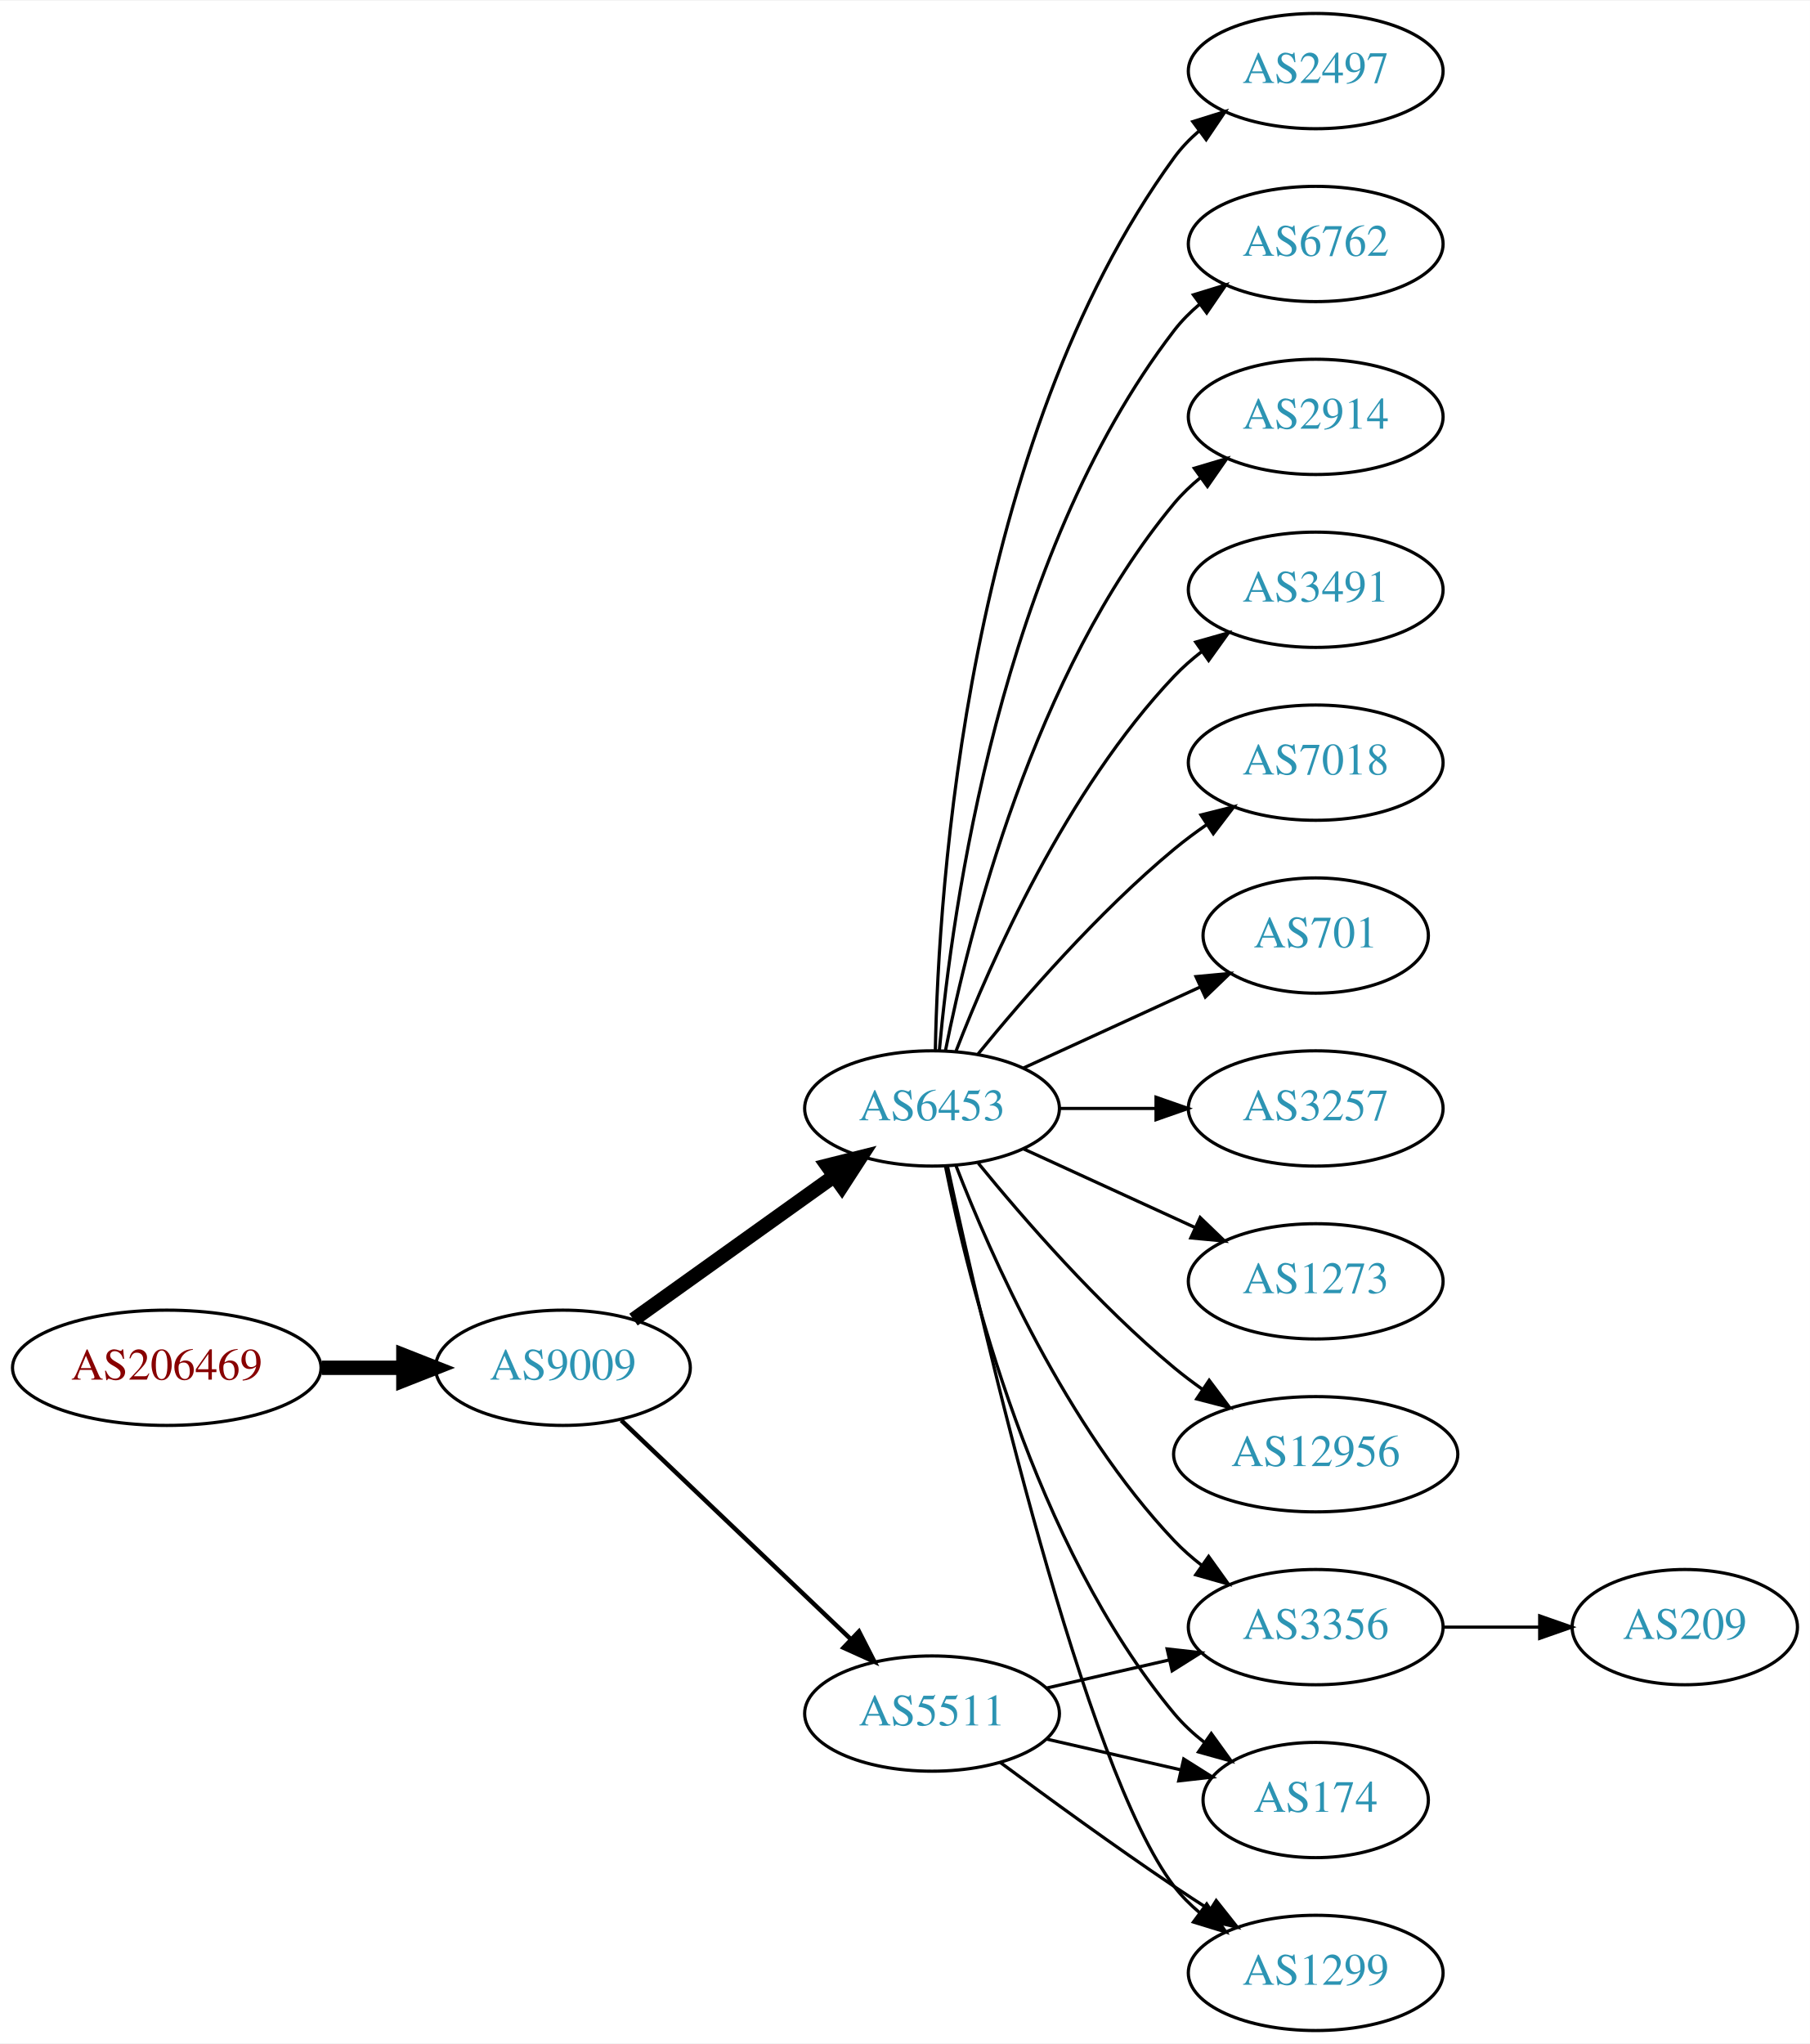
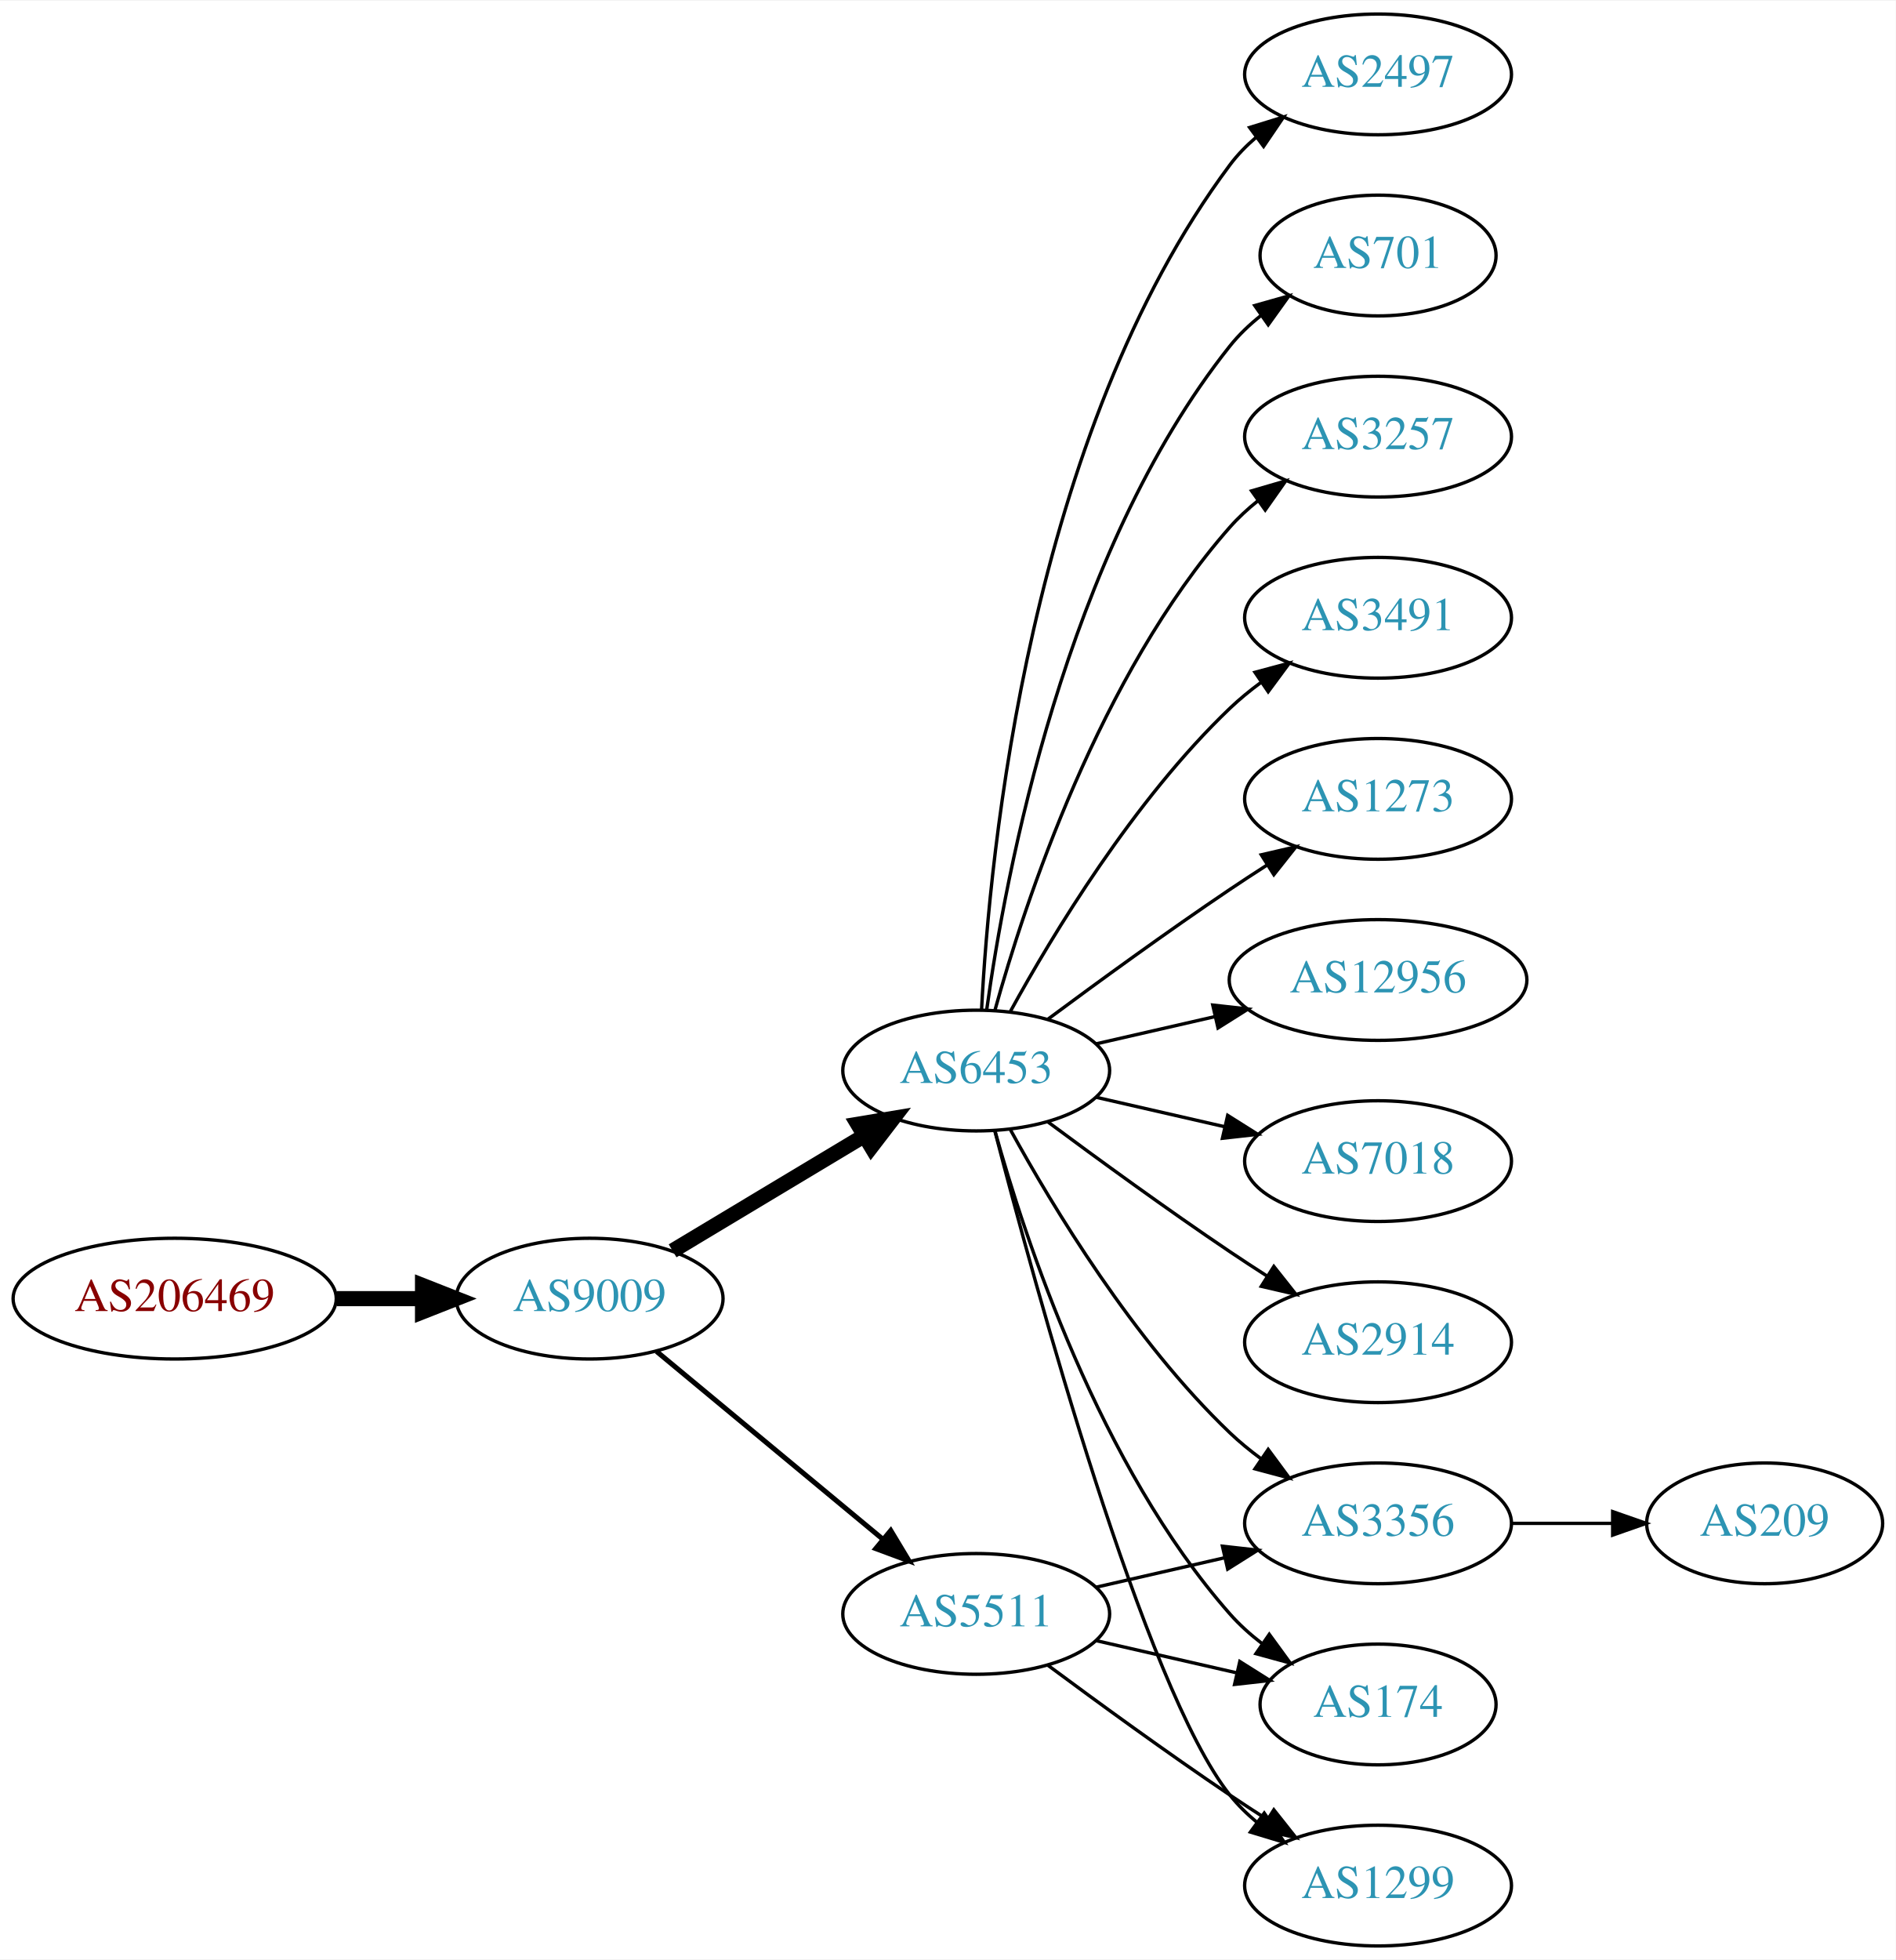
- <svg xmlns="http://www.w3.org/2000/svg" xmlns:xlink="http://www.w3.org/1999/xlink" width="565pt" height="638pt" viewBox="0.00 0.00 565.36 638.00">
-   <g id="graph0" class="graph" transform="scale(1 1) rotate(0) translate(4 634)">
-     <polygon fill="white" stroke="none" points="-4,4 -4,-634 561.363,-634 561.363,4 -4,4" />
+ <svg xmlns="http://www.w3.org/2000/svg" xmlns:xlink="http://www.w3.org/1999/xlink" width="565pt" height="584pt" viewBox="0.00 0.00 565.36 584.00">
+   <g id="graph0" class="graph" transform="scale(1 1) rotate(0) translate(4 580)">
+     <polygon fill="white" stroke="none" points="-4,4 -4,-580 561.363,-580 561.363,4 -4,4" />
    <g id="node1" class="node">
      <g id="a_node1">
        <a xlink:href="/asn/206469" xlink:title="AS206469 ~ Networked Creativity LLP [AT]">
-           <ellipse fill="#ffffff" stroke="black" cx="48.096" cy="-207" rx="48.192" ry="18" />
-           <text text-anchor="middle" x="48.096" y="-203.3" font-family="Times,serif" font-size="14.00" fill="#880000">AS206469</text>
+           <ellipse fill="#ffffff" stroke="black" cx="48.096" cy="-193" rx="48.192" ry="18" />
+           <text text-anchor="middle" x="48.096" y="-189.3" font-family="Times,serif" font-size="14.00" fill="#880000">AS206469</text>
        </a>
      </g>
    </g>
    <g id="node2" class="node">
      <g id="a_node2">
        <a xlink:href="/asn/9009" xlink:title="AS9009 ~ M247 Ltd [GB]">
-           <ellipse fill="#ffffff" stroke="black" cx="171.838" cy="-207" rx="39.794" ry="18" />
-           <text text-anchor="middle" x="171.838" y="-203.3" font-family="Times,serif" font-size="14.00" fill="#2c94b3">AS9009</text>
+           <ellipse fill="#ffffff" stroke="black" cx="171.838" cy="-193" rx="39.794" ry="18" />
+           <text text-anchor="middle" x="171.838" y="-189.3" font-family="Times,serif" font-size="14.00" fill="#2c94b3">AS9009</text>
        </a>
      </g>
    </g>
    <g id="edge1" class="edge">
-       <path fill="none" stroke="black" stroke-width="4.5" d="M96.513,-207C104.867,-207 113.577,-207 121.969,-207" />
-       <polygon fill="black" stroke="black" stroke-width="4.5" points="122.004,-210.938 132.004,-207 122.004,-203.063 122.004,-210.938" />
+       <path fill="none" stroke="black" stroke-width="4.5" d="M96.513,-193C104.867,-193 113.577,-193 121.969,-193" />
+       <polygon fill="black" stroke="black" stroke-width="4.5" points="122.004,-196.938 132.004,-193 122.004,-189.063 122.004,-196.938" />
    </g>
    <g id="node3" class="node">
      <g id="a_node3">
        <a xlink:href="/asn/6453" xlink:title="AS6453 ~ TATA COMMUNICATIONS (AMERICA) INC [US]">
-           <ellipse fill="#ffffff" stroke="black" cx="287.131" cy="-288" rx="39.794" ry="18" />
-           <text text-anchor="middle" x="287.131" y="-284.3" font-family="Times,serif" font-size="14.00" fill="#2c94b3">AS6453</text>
+           <ellipse fill="#ffffff" stroke="black" cx="287.131" cy="-261" rx="39.794" ry="18" />
+           <text text-anchor="middle" x="287.131" y="-257.3" font-family="Times,serif" font-size="14.00" fill="#2c94b3">AS6453</text>
        </a>
      </g>
    </g>
    <g id="edge2" class="edge">
-       <path fill="none" stroke="black" stroke-width="4.5" d="M193.882,-222.046C211.497,-234.639 236.835,-252.755 256.501,-266.816" />
-       <polygon fill="black" stroke="black" stroke-width="4.5" points="254.39,-270.147 264.815,-272.76 258.97,-263.741 254.39,-270.147" />
+       <path fill="none" stroke="black" stroke-width="4.5" d="M196.588,-207.255C213.205,-217.229 235.601,-230.671 253.837,-241.617" />
+       <polygon fill="black" stroke="black" stroke-width="4.5" points="251.812,-244.993 262.412,-246.764 255.865,-238.241 251.812,-244.993" />
    </g>
    <g id="node4" class="node">
      <g id="a_node4">
        <a xlink:href="/asn/5511" xlink:title="AS5511 ~ Orange S.A. [FR]">
          <ellipse fill="#ffffff" stroke="black" cx="287.131" cy="-99" rx="39.794" ry="18" />
          <text text-anchor="middle" x="287.131" y="-95.3" font-family="Times,serif" font-size="14.00" fill="#2c94b3">AS5511</text>
        </a>
      </g>
    </g>
    <g id="edge3" class="edge">
-       <path fill="none" stroke="black" stroke-width="1.385" d="M190.045,-190.597C209.12,-172.413 240.04,-142.937 261.638,-122.349" />
-       <polygon fill="black" stroke="black" stroke-width="1.385" points="264.31,-124.637 269.133,-115.203 259.48,-119.57 264.31,-124.637" />
+       <path fill="none" stroke="black" stroke-width="1.5" d="M191.801,-177.267C210.263,-161.948 238.5,-138.52 259.27,-121.287" />
+       <polygon fill="black" stroke="black" stroke-width="1.5" points="261.645,-123.864 267.106,-114.785 257.176,-118.477 261.645,-123.864" />
    </g>
    <g id="node5" class="node">
      <g id="a_node5">
-         <a xlink:href="/asn/2497" xlink:title="AS2497 ~ Internet Initiative Japan Inc. [JP]">
-           <ellipse fill="#ffffff" stroke="black" cx="406.973" cy="-612" rx="39.794" ry="18" />
-           <text text-anchor="middle" x="406.973" y="-608.3" font-family="Times,serif" font-size="14.00" fill="#2c94b3">AS2497</text>
+         <a xlink:href="/asn/701" xlink:title="AS701 ~ UUNET [US]">
+           <ellipse fill="#ffffff" stroke="black" cx="406.973" cy="-504" rx="35.194" ry="18" />
+           <text text-anchor="middle" x="406.973" y="-500.3" font-family="Times,serif" font-size="14.00" fill="#2c94b3">AS701</text>
        </a>
      </g>
    </g>
    <g id="edge4" class="edge">
-       <path fill="none" stroke="black" d="M288.163,-306.337C289.136,-356.079 297.855,-495.806 362.777,-585 364.989,-588.039 367.657,-590.813 370.569,-593.326" />
-       <polygon fill="black" stroke="black" points="368.587,-596.214 378.7,-599.373 372.764,-590.597 368.587,-596.214" />
+       <path fill="none" stroke="black" d="M290.27,-279.17C295.77,-318.974 313.596,-415.233 362.777,-477 365.442,-480.347 368.642,-483.393 372.08,-486.132" />
+       <polygon fill="black" stroke="black" points="370.198,-489.087 380.394,-491.965 374.218,-483.357 370.198,-489.087" />
    </g>
    <g id="node6" class="node">
      <g id="a_node6">
-         <a xlink:href="/asn/6762" xlink:title="AS6762 ~ TELECOM ITALIA SPARKLE S.p.A. [IT]">
-           <ellipse fill="#ffffff" stroke="black" cx="406.973" cy="-558" rx="39.794" ry="18" />
-           <text text-anchor="middle" x="406.973" y="-554.3" font-family="Times,serif" font-size="14.00" fill="#2c94b3">AS6762</text>
+         <a xlink:href="/asn/3257" xlink:title="AS3257 ~ GTT [DE]">
+           <ellipse fill="#ffffff" stroke="black" cx="406.973" cy="-450" rx="39.794" ry="18" />
+           <text text-anchor="middle" x="406.973" y="-446.3" font-family="Times,serif" font-size="14.00" fill="#2c94b3">AS3257</text>
        </a>
      </g>
    </g>
    <g id="edge5" class="edge">
-       <path fill="none" stroke="black" d="M289.415,-306.117C293.313,-349.332 308.33,-460.131 362.777,-531 365.067,-533.981 367.787,-536.716 370.732,-539.205" />
-       <polygon fill="black" stroke="black" points="368.778,-542.113 378.908,-545.218 372.926,-536.473 368.778,-542.113" />
+       <path fill="none" stroke="black" d="M292.704,-278.946C301.61,-310.995 323.894,-378.842 362.777,-423 365.261,-425.821 368.111,-428.449 371.137,-430.871" />
+       <polygon fill="black" stroke="black" points="369.254,-433.828 379.426,-436.791 373.322,-428.131 369.254,-433.828" />
    </g>
    <g id="node7" class="node">
      <g id="a_node7">
-         <a xlink:href="/asn/2914" xlink:title="AS2914 ~ NTT America, Inc. [US]">
-           <ellipse fill="#ffffff" stroke="black" cx="406.973" cy="-504" rx="39.794" ry="18" />
-           <text text-anchor="middle" x="406.973" y="-500.3" font-family="Times,serif" font-size="14.00" fill="#2c94b3">AS2914</text>
+         <a xlink:href="/asn/3491" xlink:title="AS3491 ~ PCCW Global, Inc. [US]">
+           <ellipse fill="#ffffff" stroke="black" cx="406.973" cy="-396" rx="39.794" ry="18" />
+           <text text-anchor="middle" x="406.973" y="-392.3" font-family="Times,serif" font-size="14.00" fill="#2c94b3">AS3491</text>
        </a>
      </g>
    </g>
    <g id="edge6" class="edge">
-       <path fill="none" stroke="black" d="M291.33,-306.073C298.493,-342.141 318.767,-424.125 362.777,-477 365.182,-479.889 367.979,-482.563 370.971,-485.013" />
-       <polygon fill="black" stroke="black" points="369.059,-487.95 379.214,-490.973 373.161,-482.277 369.059,-487.95" />
+       <path fill="none" stroke="black" d="M297.372,-278.713C309.918,-301.561 334.095,-341.611 362.777,-369 365.646,-371.739 368.834,-374.347 372.144,-376.785" />
+       <polygon fill="black" stroke="black" points="370.267,-379.742 380.503,-382.477 374.207,-373.956 370.267,-379.742" />
    </g>
    <g id="node8" class="node">
      <g id="a_node8">
-         <a xlink:href="/asn/3491" xlink:title="AS3491 ~ PCCW Global, Inc. [US]">
-           <ellipse fill="#ffffff" stroke="black" cx="406.973" cy="-450" rx="39.794" ry="18" />
-           <text text-anchor="middle" x="406.973" y="-446.3" font-family="Times,serif" font-size="14.00" fill="#2c94b3">AS3491</text>
+         <a xlink:href="/asn/1273" xlink:title="AS1273 ~ Vodafone Group PLC [EU]">
+           <ellipse fill="#ffffff" stroke="black" cx="406.973" cy="-342" rx="39.794" ry="18" />
+           <text text-anchor="middle" x="406.973" y="-338.3" font-family="Times,serif" font-size="14.00" fill="#2c94b3">AS1273</text>
        </a>
      </g>
    </g>
    <g id="edge7" class="edge">
-       <path fill="none" stroke="black" d="M294.654,-305.994C305.404,-333.728 329.062,-387.429 362.777,-423 365.363,-425.728 368.281,-428.294 371.349,-430.677" />
-       <polygon fill="black" stroke="black" points="369.503,-433.658 379.697,-436.543 373.527,-427.93 369.503,-433.658" />
+       <path fill="none" stroke="black" d="M308.461,-276.277C323.324,-287.304 344.068,-302.407 362.777,-315 366.326,-317.389 370.077,-319.839 373.825,-322.242" />
+       <polygon fill="black" stroke="black" points="372.151,-325.325 382.474,-327.712 375.893,-319.409 372.151,-325.325" />
    </g>
    <g id="node9" class="node">
      <g id="a_node9">
-         <a xlink:href="/asn/7018" xlink:title="AS7018 ~ AT&amp;T Services, Inc. [US]">
-           <ellipse fill="#ffffff" stroke="black" cx="406.973" cy="-396" rx="39.794" ry="18" />
-           <text text-anchor="middle" x="406.973" y="-392.3" font-family="Times,serif" font-size="14.00" fill="#2c94b3">AS7018</text>
+         <a xlink:href="/asn/12956" xlink:title="AS12956 ~ TELXIUS [ES]">
+           <ellipse fill="#ffffff" stroke="black" cx="406.973" cy="-288" rx="44.393" ry="18" />
+           <text text-anchor="middle" x="406.973" y="-284.3" font-family="Times,serif" font-size="14.00" fill="#2c94b3">AS12956</text>
        </a>
      </g>
    </g>
    <g id="edge8" class="edge">
-       <path fill="none" stroke="black" d="M301.55,-305.065C315.665,-322.375 339.079,-349.345 362.777,-369 365.994,-371.668 369.494,-374.27 373.065,-376.741" />
-       <polygon fill="black" stroke="black" points="371.143,-379.666 381.421,-382.236 374.988,-373.817 371.143,-379.666" />
+       <path fill="none" stroke="black" d="M322.85,-268.955C333.989,-271.507 346.524,-274.379 358.417,-277.104" />
+       <polygon fill="black" stroke="black" points="357.682,-280.526 368.211,-279.348 359.246,-273.703 357.682,-280.526" />
    </g>
    <g id="node10" class="node">
      <g id="a_node10">
-         <a xlink:href="/asn/701" xlink:title="AS701 ~ UUNET [US]">
-           <ellipse fill="#ffffff" stroke="black" cx="406.973" cy="-342" rx="35.194" ry="18" />
-           <text text-anchor="middle" x="406.973" y="-338.3" font-family="Times,serif" font-size="14.00" fill="#2c94b3">AS701</text>
+         <a xlink:href="/asn/7018" xlink:title="AS7018 ~ AT&amp;T Services, Inc. [US]">
+           <ellipse fill="#ffffff" stroke="black" cx="406.973" cy="-234" rx="39.794" ry="18" />
+           <text text-anchor="middle" x="406.973" y="-230.3" font-family="Times,serif" font-size="14.00" fill="#2c94b3">AS7018</text>
        </a>
      </g>
    </g>
    <g id="edge9" class="edge">
-       <path fill="none" stroke="black" d="M315.76,-300.661C332.176,-308.183 353.158,-317.798 370.754,-325.861" />
-       <polygon fill="black" stroke="black" points="369.583,-329.174 380.132,-330.158 372.499,-322.811 369.583,-329.174" />
+       <path fill="none" stroke="black" d="M322.85,-253.045C334.85,-250.296 348.471,-247.175 361.164,-244.267" />
+       <polygon fill="black" stroke="black" points="362.129,-247.636 371.095,-241.991 360.566,-240.813 362.129,-247.636" />
    </g>
    <g id="node11" class="node">
      <g id="a_node11">
-         <a xlink:href="/asn/3257" xlink:title="AS3257 ~ GTT [DE]">
-           <ellipse fill="#ffffff" stroke="black" cx="406.973" cy="-288" rx="39.794" ry="18" />
-           <text text-anchor="middle" x="406.973" y="-284.3" font-family="Times,serif" font-size="14.00" fill="#2c94b3">AS3257</text>
-         </a>
-       </g>
-     </g>
-     <g id="edge10" class="edge">
-       <path fill="none" stroke="black" d="M327.044,-288C336.597,-288 346.947,-288 356.909,-288" />
-       <polygon fill="black" stroke="black" points="357.102,-291.5 367.102,-288 357.102,-284.5 357.102,-291.5" />
-     </g>
-     <g id="node12" class="node">
-       <g id="a_node12">
        <a xlink:href="/asn/3356" xlink:title="AS3356 ~ Level 3 Parent, LLC [US]">
          <ellipse fill="#ffffff" stroke="black" cx="406.973" cy="-126" rx="39.794" ry="18" />
          <text text-anchor="middle" x="406.973" y="-122.3" font-family="Times,serif" font-size="14.00" fill="#2c94b3">AS3356</text>
        </a>
      </g>
    </g>
+     <g id="edge10" class="edge">
+       <path fill="none" stroke="black" d="M297.372,-243.287C309.918,-220.439 334.095,-180.389 362.777,-153 365.646,-150.261 368.834,-147.653 372.144,-145.215" />
+       <polygon fill="black" stroke="black" points="374.207,-148.044 380.503,-139.523 370.267,-142.258 374.207,-148.044" />
+     </g>
+     <g id="node12" class="node">
+       <g id="a_node12">
+         <a xlink:href="/asn/2914" xlink:title="AS2914 ~ NTT America, Inc. [US]">
+           <ellipse fill="#ffffff" stroke="black" cx="406.973" cy="-180" rx="39.794" ry="18" />
+           <text text-anchor="middle" x="406.973" y="-176.3" font-family="Times,serif" font-size="14.00" fill="#2c94b3">AS2914</text>
+         </a>
+       </g>
+     </g>
    <g id="edge11" class="edge">
-       <path fill="none" stroke="black" d="M294.654,-270.006C305.404,-242.272 329.062,-188.571 362.777,-153 365.363,-150.272 368.281,-147.706 371.349,-145.323" />
-       <polygon fill="black" stroke="black" points="373.527,-148.07 379.697,-139.457 369.503,-142.342 373.527,-148.07" />
+       <path fill="none" stroke="black" d="M308.461,-245.723C323.324,-234.696 344.068,-219.593 362.777,-207 366.326,-204.611 370.077,-202.161 373.825,-199.758" />
+       <polygon fill="black" stroke="black" points="375.893,-202.591 382.474,-194.288 372.151,-196.675 375.893,-202.591" />
    </g>
    <g id="node13" class="node">
      <g id="a_node13">
        <a xlink:href="/asn/174" xlink:title="AS174 ~ Cogent Communications [US]">
          <ellipse fill="#ffffff" stroke="black" cx="406.973" cy="-72" rx="35.194" ry="18" />
          <text text-anchor="middle" x="406.973" y="-68.3" font-family="Times,serif" font-size="14.00" fill="#2c94b3">AS174</text>
        </a>
      </g>
    </g>
    <g id="edge12" class="edge">
-       <path fill="none" stroke="black" d="M291.33,-269.927C298.493,-233.859 318.767,-151.875 362.777,-99 365.514,-95.712 368.759,-92.702 372.223,-89.983" />
-       <polygon fill="black" stroke="black" points="374.359,-92.761 380.564,-84.173 370.358,-87.017 374.359,-92.761" />
+       <path fill="none" stroke="black" d="M292.704,-243.054C301.61,-211.005 323.894,-143.158 362.777,-99 365.605,-95.789 368.906,-92.828 372.401,-90.136" />
+       <polygon fill="black" stroke="black" points="374.535,-92.916 380.776,-84.355 370.558,-87.155 374.535,-92.916" />
    </g>
    <g id="node14" class="node">
      <g id="a_node14">
        <a xlink:href="/asn/1299" xlink:title="AS1299 ~ Telia Carrier [EU]">
          <ellipse fill="#ffffff" stroke="black" cx="406.973" cy="-18" rx="39.794" ry="18" />
          <text text-anchor="middle" x="406.973" y="-14.3" font-family="Times,serif" font-size="14.00" fill="#2c94b3">AS1299</text>
        </a>
      </g>
    </g>
    <g id="edge13" class="edge">
-       <path fill="none" stroke="black" d="M291.992,-269.775C302.86,-219.729 334.747,-81.484 362.777,-45 365.067,-42.02 367.787,-39.284 370.732,-36.795" />
-       <polygon fill="black" stroke="black" points="372.926,-39.527 378.908,-30.782 368.778,-33.888 372.926,-39.527" />
+       <path fill="none" stroke="black" d="M292.648,-243.158C304.498,-197.353 337.322,-76.97 362.777,-45 365.119,-42.06 367.873,-39.351 370.839,-36.879" />
+       <polygon fill="black" stroke="black" points="373.031,-39.612 379.045,-30.89 368.904,-33.958 373.031,-39.612" />
    </g>
    <g id="node15" class="node">
      <g id="a_node15">
-         <a xlink:href="/asn/1273" xlink:title="AS1273 ~ Vodafone Group PLC [EU]">
-           <ellipse fill="#ffffff" stroke="black" cx="406.973" cy="-234" rx="39.794" ry="18" />
-           <text text-anchor="middle" x="406.973" y="-230.3" font-family="Times,serif" font-size="14.00" fill="#2c94b3">AS1273</text>
+         <a xlink:href="/asn/2497" xlink:title="AS2497 ~ Internet Initiative Japan Inc. [JP]">
+           <ellipse fill="#ffffff" stroke="black" cx="406.973" cy="-558" rx="39.794" ry="18" />
+           <text text-anchor="middle" x="406.973" y="-554.3" font-family="Times,serif" font-size="14.00" fill="#2c94b3">AS2497</text>
        </a>
      </g>
    </g>
    <g id="edge14" class="edge">
-       <path fill="none" stroke="black" d="M315.76,-275.339C331.717,-268.027 351.987,-258.739 369.27,-250.819" />
-       <polygon fill="black" stroke="black" points="370.885,-253.929 378.518,-246.581 367.969,-247.565 370.885,-253.929" />
+       <path fill="none" stroke="black" d="M288.723,-279.023C291.099,-325.412 303.017,-450.893 362.777,-531 365.025,-534.013 367.717,-536.769 370.643,-539.272" />
+       <polygon fill="black" stroke="black" points="368.674,-542.169 378.795,-545.303 372.838,-536.542 368.674,-542.169" />
+     </g>
+     <g id="edge17" class="edge">
+       <path fill="none" stroke="black" d="M322.85,-106.955C334.85,-109.704 348.471,-112.825 361.164,-115.733" />
+       <polygon fill="black" stroke="black" points="360.566,-119.187 371.095,-118.009 362.129,-112.364 360.566,-119.187" />
+     </g>
+     <g id="edge16" class="edge">
+       <path fill="none" stroke="black" d="M322.85,-91.045C335.943,-88.045 350.965,-84.603 364.606,-81.478" />
+       <polygon fill="black" stroke="black" points="365.747,-84.807 374.713,-79.162 364.184,-77.984 365.747,-84.807" />
+     </g>
+     <g id="edge15" class="edge">
+       <path fill="none" stroke="black" d="M308.461,-83.723C323.324,-72.696 344.068,-57.593 362.777,-45 366.326,-42.611 370.077,-40.161 373.825,-37.758" />
+       <polygon fill="black" stroke="black" points="375.893,-40.591 382.474,-32.288 372.151,-34.675 375.893,-40.591" />
    </g>
    <g id="node16" class="node">
      <g id="a_node16">
-         <a xlink:href="/asn/12956" xlink:title="AS12956 ~ TELXIUS [ES]">
-           <ellipse fill="#ffffff" stroke="black" cx="406.973" cy="-180" rx="44.393" ry="18" />
-           <text text-anchor="middle" x="406.973" y="-176.3" font-family="Times,serif" font-size="14.00" fill="#2c94b3">AS12956</text>
-         </a>
-       </g>
-     </g>
-     <g id="edge15" class="edge">
-       <path fill="none" stroke="black" d="M301.55,-270.935C315.665,-253.625 339.079,-226.655 362.777,-207 365.515,-204.729 368.459,-202.506 371.476,-200.37" />
-       <polygon fill="black" stroke="black" points="373.702,-203.092 380.065,-194.621 369.808,-197.275 373.702,-203.092" />
-     </g>
-     <g id="edge16" class="edge">
-       <path fill="none" stroke="black" d="M322.85,-106.955C334.85,-109.704 348.471,-112.825 361.164,-115.733" />
-       <polygon fill="black" stroke="black" points="360.566,-119.187 371.095,-118.009 362.129,-112.364 360.566,-119.187" />
-     </g>
-     <g id="edge17" class="edge">
-       <path fill="none" stroke="black" d="M322.85,-91.045C335.943,-88.045 350.965,-84.603 364.606,-81.478" />
-       <polygon fill="black" stroke="black" points="365.747,-84.807 374.713,-79.162 364.184,-77.984 365.747,-84.807" />
-     </g>
-     <g id="edge18" class="edge">
-       <path fill="none" stroke="black" d="M308.461,-83.723C323.324,-72.696 344.068,-57.593 362.777,-45 366.326,-42.611 370.077,-40.161 373.825,-37.758" />
-       <polygon fill="black" stroke="black" points="375.893,-40.591 382.474,-32.288 372.151,-34.675 375.893,-40.591" />
-     </g>
-     <g id="node17" class="node">
-       <g id="a_node17">
        <a xlink:href="/asn/209" xlink:title="AS209 ~ CenturyLink Communications, LLC [US]">
          <ellipse fill="#ffffff" stroke="black" cx="522.266" cy="-126" rx="35.194" ry="18" />
          <text text-anchor="middle" x="522.266" y="-122.3" font-family="Times,serif" font-size="14.00" fill="#2c94b3">AS209</text>
        </a>
      </g>
    </g>
-     <g id="edge19" class="edge">
+     <g id="edge18" class="edge">
      <path fill="none" stroke="black" d="M446.646,-126C456.351,-126 466.842,-126 476.805,-126" />
      <polygon fill="black" stroke="black" points="476.941,-129.5 486.941,-126 476.941,-122.5 476.941,-129.5" />
    </g>
  </g>
</svg>
